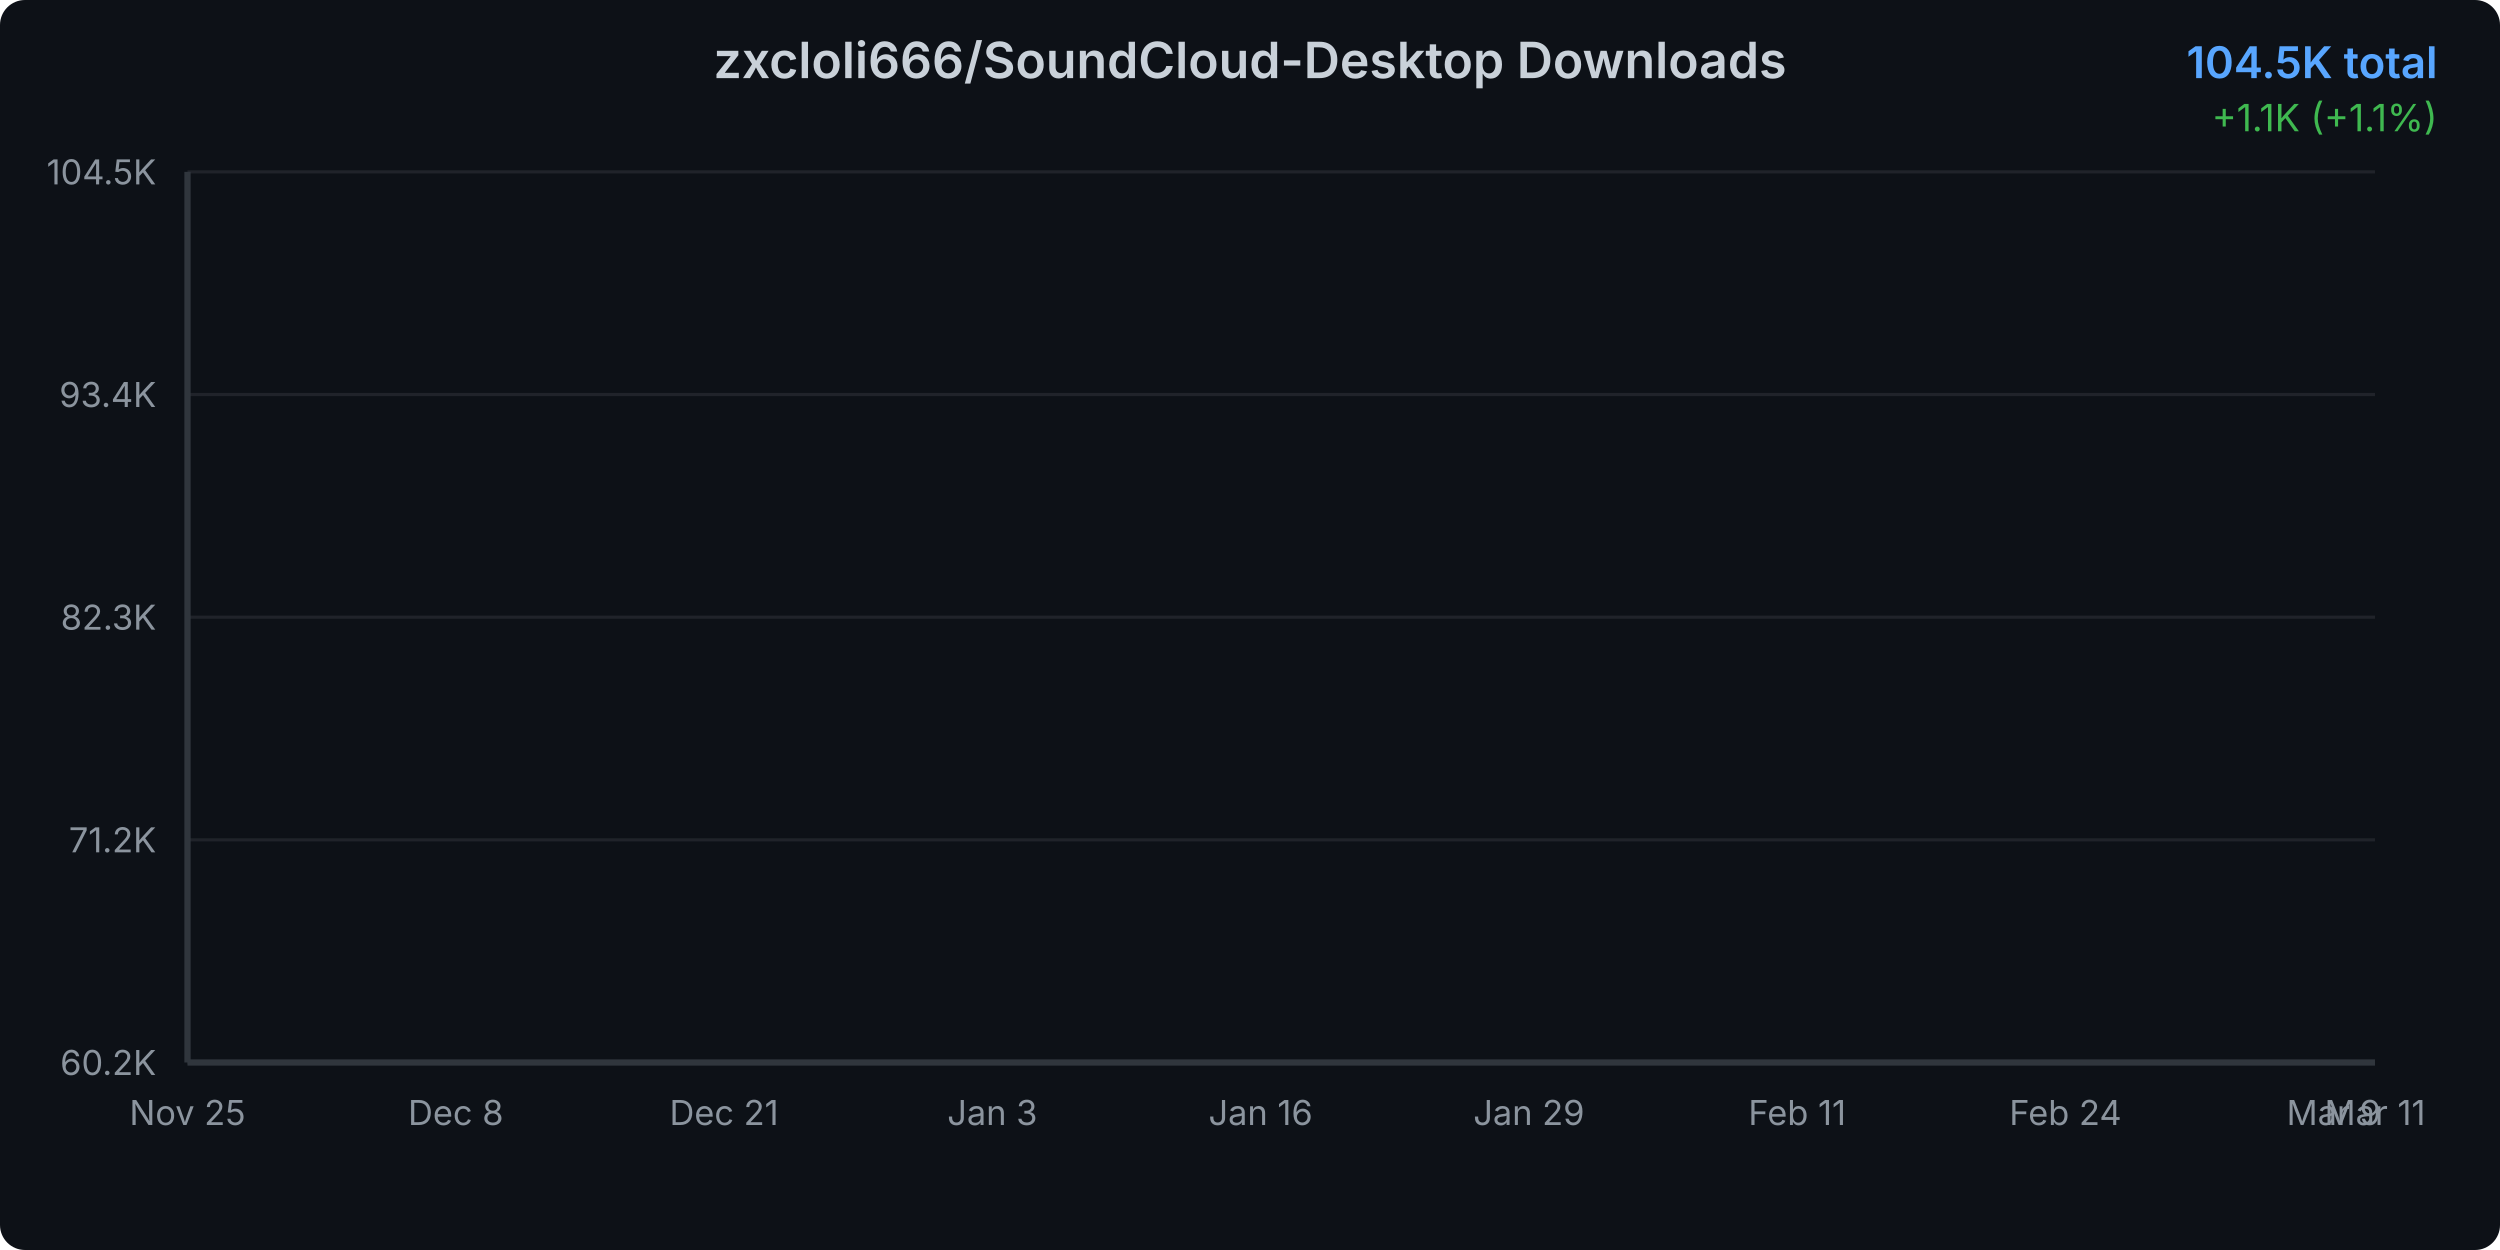
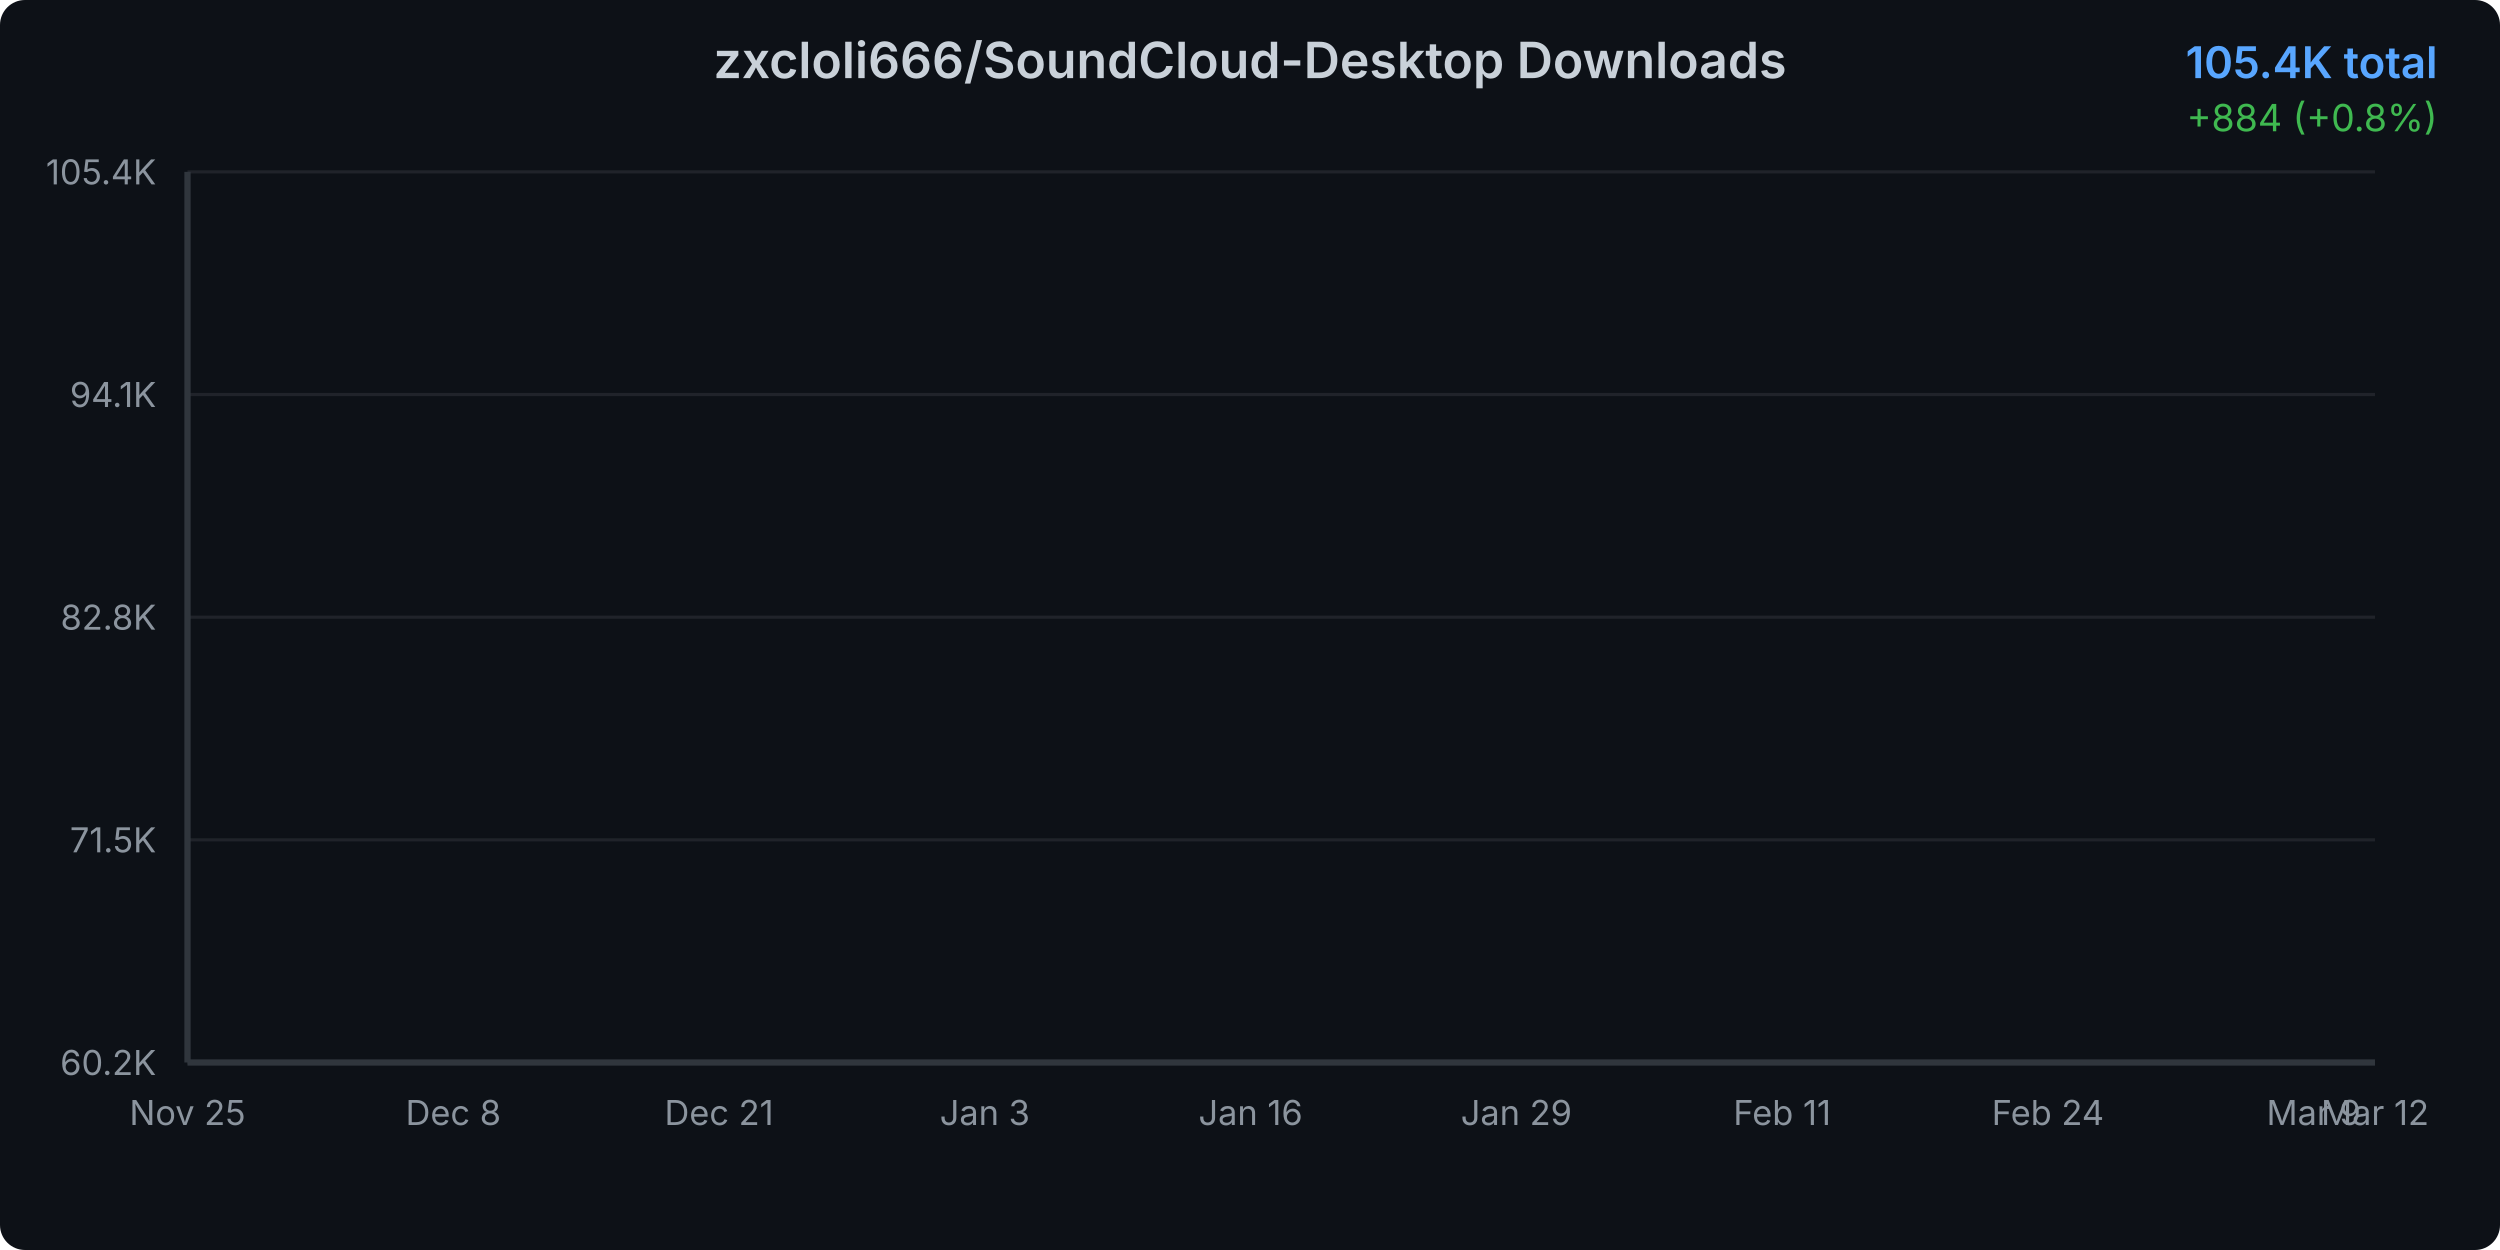
<svg xmlns="http://www.w3.org/2000/svg" width="800" height="400">
  <defs>
    <linearGradient id="areaGradient" x1="0%" y1="0%" x2="0%" y2="100%">
      <stop offset="0%" style="stop-color:#3b82f6;stop-opacity:0.3" />
      <stop offset="100%" style="stop-color:#3b82f6;stop-opacity:0.05" />
    </linearGradient>
    <filter id="glow">
      <feGaussianBlur stdDeviation="2" result="coloredBlur" />
      <feMerge>
        <feMergeNode in="coloredBlur" />
        <feMergeNode in="SourceGraphic" />
      </feMerge>
    </filter>
    <style>
      @keyframes draw {
        from { stroke-dashoffset: 2000; }
        to { stroke-dashoffset: 0; }
      }
      @keyframes fadeIn {
        from { opacity: 0; }
        to { opacity: 1; }
      }
      .line-path {
        stroke-dasharray: 2000;
        stroke-dashoffset: 2000;
        animation: draw 1.5s ease-out forwards;
      }
      .area-path {
        opacity: 0;
        animation: fadeIn 1s ease-out 0.5s forwards;
      }
      .data-point {
        opacity: 0;
        animation: fadeIn 0.5s ease-out 1s forwards;
      }
    </style>
  </defs>
  <rect width="800" height="400" fill="#0d1117" rx="8" />
  <text x="400" y="25" text-anchor="middle" fill="#c9d1d9" font-family="system-ui, -apple-system, sans-serif" font-size="16" font-weight="600">
    zxcloli666/SoundCloud-Desktop Downloads
  </text>
  <text x="780" y="25" text-anchor="end" fill="#58a6ff" font-family="system-ui, -apple-system, sans-serif" font-size="14" font-weight="600">
-     104.5K total
+     105.4K total
  </text>
  <text x="780" y="42" text-anchor="end" fill="#3fb950" font-family="system-ui, -apple-system, sans-serif" font-size="12">
-     +1.1K (+1.1%)
+     +884 (+0.8%)
  </text>
  <g opacity="0.1">
    <line x1="60" y1="340" x2="760" y2="340" stroke="#c9d1d9" stroke-width="1" />
    <line x1="60" y1="268.75" x2="760" y2="268.75" stroke="#c9d1d9" stroke-width="1" />
    <line x1="60" y1="197.5" x2="760" y2="197.5" stroke="#c9d1d9" stroke-width="1" />
    <line x1="60" y1="126.25" x2="760" y2="126.25" stroke="#c9d1d9" stroke-width="1" />
    <line x1="60" y1="55" x2="760" y2="55" stroke="#c9d1d9" stroke-width="1" />
  </g>
  <text x="50" y="344" text-anchor="end" fill="#8b949e" font-family="system-ui, -apple-system, sans-serif" font-size="11">
      60.2K
    </text>
  <text x="50" y="272.75" text-anchor="end" fill="#8b949e" font-family="system-ui, -apple-system, sans-serif" font-size="11">
-       71.2K
+       71.5K
    </text>
  <text x="50" y="201.5" text-anchor="end" fill="#8b949e" font-family="system-ui, -apple-system, sans-serif" font-size="11">
-       82.3K
+       82.8K
    </text>
  <text x="50" y="130.25" text-anchor="end" fill="#8b949e" font-family="system-ui, -apple-system, sans-serif" font-size="11">
-       93.4K
+       94.1K
    </text>
  <text x="50" y="59" text-anchor="end" fill="#8b949e" font-family="system-ui, -apple-system, sans-serif" font-size="11">
-       104.5K
+       105.4K
    </text>
  <text x="60" y="360" text-anchor="middle" fill="#8b949e" font-family="system-ui, -apple-system, sans-serif" font-size="11">
      Nov 25
    </text>
-   <text x="145.849" y="360" text-anchor="middle" fill="#8b949e" font-family="system-ui, -apple-system, sans-serif" font-size="11">
+   <text x="145.047" y="360" text-anchor="middle" fill="#8b949e" font-family="system-ui, -apple-system, sans-serif" font-size="11">
      Dec 8
    </text>
-   <text x="231.698" y="360" text-anchor="middle" fill="#8b949e" font-family="system-ui, -apple-system, sans-serif" font-size="11">
+   <text x="230.093" y="360" text-anchor="middle" fill="#8b949e" font-family="system-ui, -apple-system, sans-serif" font-size="11">
      Dec 21
    </text>
-   <text x="317.547" y="360" text-anchor="middle" fill="#8b949e" font-family="system-ui, -apple-system, sans-serif" font-size="11">
+   <text x="315.14" y="360" text-anchor="middle" fill="#8b949e" font-family="system-ui, -apple-system, sans-serif" font-size="11">
      Jan 3
    </text>
-   <text x="403.396" y="360" text-anchor="middle" fill="#8b949e" font-family="system-ui, -apple-system, sans-serif" font-size="11">
+   <text x="400.187" y="360" text-anchor="middle" fill="#8b949e" font-family="system-ui, -apple-system, sans-serif" font-size="11">
      Jan 16
    </text>
-   <text x="489.245" y="360" text-anchor="middle" fill="#8b949e" font-family="system-ui, -apple-system, sans-serif" font-size="11">
+   <text x="485.234" y="360" text-anchor="middle" fill="#8b949e" font-family="system-ui, -apple-system, sans-serif" font-size="11">
      Jan 29
    </text>
-   <text x="575.094" y="360" text-anchor="middle" fill="#8b949e" font-family="system-ui, -apple-system, sans-serif" font-size="11">
+   <text x="570.28" y="360" text-anchor="middle" fill="#8b949e" font-family="system-ui, -apple-system, sans-serif" font-size="11">
      Feb 11
    </text>
-   <text x="660.943" y="360" text-anchor="middle" fill="#8b949e" font-family="system-ui, -apple-system, sans-serif" font-size="11">
+   <text x="655.327" y="360" text-anchor="middle" fill="#8b949e" font-family="system-ui, -apple-system, sans-serif" font-size="11">
      Feb 24
    </text>
-   <text x="746.792" y="360" text-anchor="middle" fill="#8b949e" font-family="system-ui, -apple-system, sans-serif" font-size="11">
+   <text x="740.374" y="360" text-anchor="middle" fill="#8b949e" font-family="system-ui, -apple-system, sans-serif" font-size="11">
      Mar 9
    </text>
  <text x="760" y="360" text-anchor="middle" fill="#8b949e" font-family="system-ui, -apple-system, sans-serif" font-size="11">
-       Mar 11
-     </text>
-   <path d="M 60 340     L 60.00 340.00 L 66.60 339.05 L 73.21 337.45 L 79.81 335.96 L 86.42 332.99 L 93.02 329.93 L 99.62 327.52 L 106.23 325.27 L 112.83 323.27 L 119.43 320.92 L 126.04 318.30 L 132.64 315.50 L 139.25 312.95 L 145.85 310.24 L 152.45 308.27 L 159.06 306.23 L 165.66 303.45 L 172.26 301.59 L 178.87 299.02 L 185.47 296.05 L 192.08 293.81 L 198.68 291.97 L 205.28 290.78 L 211.89 289.79 L 218.49 287.96 L 225.09 286.65 L 231.70 283.79 L 238.30 282.66 L 244.91 281.21 L 251.51 279.33 L 258.11 278.05 L 264.72 276.74 L 271.32 275.37 L 277.92 274.42 L 284.53 273.60 L 291.13 272.34 L 297.74 270.82 L 304.34 269.42 L 310.94 267.64 L 317.55 265.71 L 324.15 263.93 L 330.75 261.79 L 337.36 259.69 L 343.96 257.58 L 350.57 255.28 L 357.17 253.08 L 363.77 250.57 L 370.38 248.32 L 376.98 246.43 L 383.58 244.91 L 390.19 242.79 L 396.79 240.36 L 403.40 238.14 L 410.00 235.55 L 416.60 232.35 L 423.21 229.98 L 429.81 228.00 L 436.42 226.12 L 443.02 223.87 L 449.62 221.24 L 456.23 218.34 L 462.83 215.28 L 469.43 212.35 L 476.04 209.77 L 482.64 207.21 L 489.25 204.95 L 495.85 202.65 L 502.45 200.08 L 509.06 196.88 L 515.66 194.49 L 522.26 192.36 L 528.87 189.98 L 535.47 187.77 L 542.08 185.34 L 548.68 182.81 L 555.28 180.16 L 561.89 177.83 L 568.49 175.85 L 575.09 173.67 L 581.70 171.31 L 588.30 169.12 L 594.91 166.27 L 601.51 163.82 L 608.11 161.46 L 614.72 159.50 L 621.32 157.60 L 627.92 155.69 L 634.53 153.40 L 641.13 151.06 L 647.74 148.21 L 654.34 145.90 L 660.94 144.02 L 667.55 142.08 L 674.15 140.23 L 680.75 137.94 L 687.36 135.59 L 693.96 130.40 L 700.57 120.07 L 707.17 107.77 L 713.77 96.56 L 720.38 90.88 L 726.98 82.31 L 733.58 76.62 L 740.19 71.63 L 746.79 66.75 L 753.40 62.15 L 760.00 55.00     L 760 340     Z" fill="url(#areaGradient)" class="area-path" />
-   <path d="M 60.00 340.00 L 66.60 339.05 L 73.21 337.45 L 79.81 335.96 L 86.42 332.99 L 93.02 329.93 L 99.62 327.52 L 106.23 325.27 L 112.83 323.27 L 119.43 320.92 L 126.04 318.30 L 132.64 315.50 L 139.25 312.95 L 145.85 310.24 L 152.45 308.27 L 159.06 306.23 L 165.66 303.45 L 172.26 301.59 L 178.87 299.02 L 185.47 296.05 L 192.08 293.81 L 198.68 291.97 L 205.28 290.78 L 211.89 289.79 L 218.49 287.96 L 225.09 286.65 L 231.70 283.79 L 238.30 282.66 L 244.91 281.21 L 251.51 279.33 L 258.11 278.05 L 264.72 276.74 L 271.32 275.37 L 277.92 274.42 L 284.53 273.60 L 291.13 272.34 L 297.74 270.82 L 304.34 269.42 L 310.94 267.64 L 317.55 265.71 L 324.15 263.93 L 330.75 261.79 L 337.36 259.69 L 343.96 257.58 L 350.57 255.28 L 357.17 253.08 L 363.77 250.57 L 370.38 248.32 L 376.98 246.43 L 383.58 244.91 L 390.19 242.79 L 396.79 240.36 L 403.40 238.14 L 410.00 235.55 L 416.60 232.35 L 423.21 229.98 L 429.81 228.00 L 436.42 226.12 L 443.02 223.87 L 449.62 221.24 L 456.23 218.34 L 462.83 215.28 L 469.43 212.35 L 476.04 209.77 L 482.64 207.21 L 489.25 204.95 L 495.85 202.65 L 502.45 200.08 L 509.06 196.88 L 515.66 194.49 L 522.26 192.36 L 528.87 189.98 L 535.47 187.77 L 542.08 185.34 L 548.68 182.81 L 555.28 180.16 L 561.89 177.83 L 568.49 175.85 L 575.09 173.67 L 581.70 171.31 L 588.30 169.12 L 594.91 166.27 L 601.51 163.82 L 608.11 161.46 L 614.72 159.50 L 621.32 157.60 L 627.92 155.69 L 634.53 153.40 L 641.13 151.06 L 647.74 148.21 L 654.34 145.90 L 660.94 144.02 L 667.55 142.08 L 674.15 140.23 L 680.75 137.94 L 687.36 135.59 L 693.96 130.40 L 700.57 120.07 L 707.17 107.77 L 713.77 96.56 L 720.38 90.88 L 726.98 82.31 L 733.58 76.62 L 740.19 71.63 L 746.79 66.75 L 753.40 62.15 L 760.00 55.00" fill="none" stroke="#3b82f6" stroke-width="3" stroke-linecap="round" stroke-linejoin="round" filter="url(#glow)" class="line-path" />
+       Mar 12
+     </text>
+   <path d="M 60 340     L 60.00 340.00 L 66.54 339.07 L 73.08 337.50 L 79.63 336.03 L 86.17 333.13 L 92.71 330.13 L 99.25 327.76 L 105.79 325.56 L 112.34 323.59 L 118.88 321.29 L 125.42 318.73 L 131.96 315.98 L 138.50 313.48 L 145.05 310.83 L 151.59 308.89 L 158.13 306.89 L 164.67 304.16 L 171.21 302.34 L 177.76 299.82 L 184.30 296.91 L 190.84 294.71 L 197.38 292.91 L 203.93 291.74 L 210.47 290.77 L 217.01 288.97 L 223.55 287.69 L 230.09 284.89 L 236.64 283.78 L 243.18 282.36 L 249.72 280.52 L 256.26 279.26 L 262.80 277.98 L 269.35 276.63 L 275.89 275.70 L 282.43 274.89 L 288.97 273.66 L 295.51 272.17 L 302.06 270.80 L 308.60 269.06 L 315.14 267.16 L 321.68 265.42 L 328.22 263.32 L 334.77 261.26 L 341.31 259.19 L 347.85 256.94 L 354.39 254.78 L 360.93 252.32 L 367.48 250.12 L 374.02 248.26 L 380.56 246.77 L 387.10 244.69 L 393.64 242.31 L 400.19 240.13 L 406.73 237.59 L 413.27 234.46 L 419.81 232.13 L 426.36 230.19 L 432.90 228.35 L 439.44 226.14 L 445.98 223.56 L 452.52 220.72 L 459.07 217.72 L 465.61 214.85 L 472.15 212.32 L 478.69 209.81 L 485.23 207.59 L 491.78 205.34 L 498.32 202.82 L 504.86 199.68 L 511.40 197.34 L 517.94 195.24 L 524.49 192.92 L 531.03 190.75 L 537.57 188.36 L 544.11 185.88 L 550.65 183.28 L 557.20 181.01 L 563.74 179.06 L 570.28 176.92 L 576.82 174.61 L 583.36 172.46 L 589.91 169.67 L 596.45 167.27 L 602.99 164.95 L 609.53 163.03 L 616.07 161.16 L 622.62 159.29 L 629.16 157.05 L 635.70 154.75 L 642.24 151.96 L 648.79 149.70 L 655.33 147.85 L 661.87 145.95 L 668.41 144.13 L 674.95 141.89 L 681.50 139.59 L 688.04 134.50 L 694.58 124.37 L 701.12 112.31 L 707.66 101.32 L 714.21 95.75 L 720.75 87.35 L 727.29 81.77 L 733.83 76.88 L 740.37 72.09 L 746.92 67.58 L 753.46 60.57 L 760.00 55.00     L 760 340     Z" fill="url(#areaGradient)" class="area-path" />
+   <path d="M 60.00 340.00 L 66.54 339.07 L 73.08 337.50 L 79.63 336.03 L 86.17 333.13 L 92.71 330.13 L 99.25 327.76 L 105.79 325.56 L 112.34 323.59 L 118.88 321.29 L 125.42 318.73 L 131.96 315.98 L 138.50 313.48 L 145.05 310.83 L 151.59 308.89 L 158.13 306.89 L 164.67 304.16 L 171.21 302.34 L 177.76 299.82 L 184.30 296.91 L 190.84 294.71 L 197.38 292.91 L 203.93 291.74 L 210.47 290.77 L 217.01 288.97 L 223.55 287.69 L 230.09 284.89 L 236.64 283.78 L 243.18 282.36 L 249.72 280.52 L 256.26 279.26 L 262.80 277.98 L 269.35 276.63 L 275.89 275.70 L 282.43 274.89 L 288.97 273.66 L 295.51 272.17 L 302.06 270.80 L 308.60 269.06 L 315.14 267.16 L 321.68 265.42 L 328.22 263.32 L 334.77 261.26 L 341.31 259.19 L 347.85 256.94 L 354.39 254.78 L 360.93 252.32 L 367.48 250.12 L 374.02 248.26 L 380.56 246.77 L 387.10 244.69 L 393.64 242.31 L 400.19 240.13 L 406.73 237.59 L 413.27 234.46 L 419.81 232.13 L 426.36 230.19 L 432.90 228.35 L 439.44 226.14 L 445.98 223.56 L 452.52 220.72 L 459.07 217.72 L 465.61 214.85 L 472.15 212.32 L 478.69 209.81 L 485.23 207.59 L 491.78 205.34 L 498.32 202.82 L 504.86 199.68 L 511.40 197.34 L 517.94 195.24 L 524.49 192.92 L 531.03 190.75 L 537.57 188.36 L 544.11 185.88 L 550.65 183.28 L 557.20 181.01 L 563.74 179.06 L 570.28 176.92 L 576.82 174.61 L 583.36 172.46 L 589.91 169.67 L 596.45 167.27 L 602.99 164.95 L 609.53 163.03 L 616.07 161.16 L 622.62 159.29 L 629.16 157.05 L 635.70 154.75 L 642.24 151.96 L 648.79 149.70 L 655.33 147.85 L 661.87 145.95 L 668.41 144.13 L 674.95 141.89 L 681.50 139.59 L 688.04 134.50 L 694.58 124.37 L 701.12 112.31 L 707.66 101.32 L 714.21 95.75 L 720.75 87.35 L 727.29 81.77 L 733.83 76.88 L 740.37 72.09 L 746.92 67.58 L 753.46 60.57 L 760.00 55.00" fill="none" stroke="#3b82f6" stroke-width="3" stroke-linecap="round" stroke-linejoin="round" filter="url(#glow)" class="line-path" />
  <circle cx="60" cy="340" r="4" fill="#3b82f6" stroke="#0d1117" stroke-width="2" class="data-point" />
-   <circle cx="66.604" cy="339.055" r="4" fill="#3b82f6" stroke="#0d1117" stroke-width="2" class="data-point" />
-   <circle cx="73.208" cy="337.447" r="4" fill="#3b82f6" stroke="#0d1117" stroke-width="2" class="data-point" />
-   <circle cx="79.811" cy="335.955" r="4" fill="#3b82f6" stroke="#0d1117" stroke-width="2" class="data-point" />
-   <circle cx="86.415" cy="332.99" r="4" fill="#3b82f6" stroke="#0d1117" stroke-width="2" class="data-point" />
-   <circle cx="93.019" cy="329.929" r="4" fill="#3b82f6" stroke="#0d1117" stroke-width="2" class="data-point" />
-   <circle cx="99.623" cy="327.518" r="4" fill="#3b82f6" stroke="#0d1117" stroke-width="2" class="data-point" />
-   <circle cx="106.226" cy="325.267" r="4" fill="#3b82f6" stroke="#0d1117" stroke-width="2" class="data-point" />
-   <circle cx="112.83" cy="323.267" r="4" fill="#3b82f6" stroke="#0d1117" stroke-width="2" class="data-point" />
-   <circle cx="119.434" cy="320.92" r="4" fill="#3b82f6" stroke="#0d1117" stroke-width="2" class="data-point" />
-   <circle cx="126.038" cy="318.302" r="4" fill="#3b82f6" stroke="#0d1117" stroke-width="2" class="data-point" />
-   <circle cx="132.642" cy="315.499" r="4" fill="#3b82f6" stroke="#0d1117" stroke-width="2" class="data-point" />
-   <circle cx="139.245" cy="312.952" r="4" fill="#3b82f6" stroke="#0d1117" stroke-width="2" class="data-point" />
-   <circle cx="145.849" cy="310.245" r="4" fill="#3b82f6" stroke="#0d1117" stroke-width="2" class="data-point" />
-   <circle cx="152.453" cy="308.27" r="4" fill="#3b82f6" stroke="#0d1117" stroke-width="2" class="data-point" />
-   <circle cx="159.057" cy="306.225" r="4" fill="#3b82f6" stroke="#0d1117" stroke-width="2" class="data-point" />
-   <circle cx="165.66" cy="303.447" r="4" fill="#3b82f6" stroke="#0d1117" stroke-width="2" class="data-point" />
-   <circle cx="172.264" cy="301.589" r="4" fill="#3b82f6" stroke="#0d1117" stroke-width="2" class="data-point" />
-   <circle cx="178.868" cy="299.017" r="4" fill="#3b82f6" stroke="#0d1117" stroke-width="2" class="data-point" />
-   <circle cx="185.472" cy="296.046" r="4" fill="#3b82f6" stroke="#0d1117" stroke-width="2" class="data-point" />
-   <circle cx="192.075" cy="293.808" r="4" fill="#3b82f6" stroke="#0d1117" stroke-width="2" class="data-point" />
-   <circle cx="198.679" cy="291.968" r="4" fill="#3b82f6" stroke="#0d1117" stroke-width="2" class="data-point" />
-   <circle cx="205.283" cy="290.779" r="4" fill="#3b82f6" stroke="#0d1117" stroke-width="2" class="data-point" />
-   <circle cx="211.887" cy="289.788" r="4" fill="#3b82f6" stroke="#0d1117" stroke-width="2" class="data-point" />
-   <circle cx="218.491" cy="287.956" r="4" fill="#3b82f6" stroke="#0d1117" stroke-width="2" class="data-point" />
-   <circle cx="225.094" cy="286.65" r="4" fill="#3b82f6" stroke="#0d1117" stroke-width="2" class="data-point" />
-   <circle cx="231.698" cy="283.788" r="4" fill="#3b82f6" stroke="#0d1117" stroke-width="2" class="data-point" />
-   <circle cx="238.302" cy="282.663" r="4" fill="#3b82f6" stroke="#0d1117" stroke-width="2" class="data-point" />
-   <circle cx="244.906" cy="281.21" r="4" fill="#3b82f6" stroke="#0d1117" stroke-width="2" class="data-point" />
-   <circle cx="251.509" cy="279.332" r="4" fill="#3b82f6" stroke="#0d1117" stroke-width="2" class="data-point" />
-   <circle cx="258.113" cy="278.046" r="4" fill="#3b82f6" stroke="#0d1117" stroke-width="2" class="data-point" />
-   <circle cx="264.717" cy="276.74" r="4" fill="#3b82f6" stroke="#0d1117" stroke-width="2" class="data-point" />
-   <circle cx="271.321" cy="275.371" r="4" fill="#3b82f6" stroke="#0d1117" stroke-width="2" class="data-point" />
-   <circle cx="277.925" cy="274.419" r="4" fill="#3b82f6" stroke="#0d1117" stroke-width="2" class="data-point" />
-   <circle cx="284.528" cy="273.596" r="4" fill="#3b82f6" stroke="#0d1117" stroke-width="2" class="data-point" />
-   <circle cx="291.132" cy="272.342" r="4" fill="#3b82f6" stroke="#0d1117" stroke-width="2" class="data-point" />
-   <circle cx="297.736" cy="270.818" r="4" fill="#3b82f6" stroke="#0d1117" stroke-width="2" class="data-point" />
-   <circle cx="304.34" cy="269.416" r="4" fill="#3b82f6" stroke="#0d1117" stroke-width="2" class="data-point" />
-   <circle cx="310.943" cy="267.641" r="4" fill="#3b82f6" stroke="#0d1117" stroke-width="2" class="data-point" />
-   <circle cx="317.547" cy="265.705" r="4" fill="#3b82f6" stroke="#0d1117" stroke-width="2" class="data-point" />
-   <circle cx="324.151" cy="263.93" r="4" fill="#3b82f6" stroke="#0d1117" stroke-width="2" class="data-point" />
-   <circle cx="330.755" cy="261.789" r="4" fill="#3b82f6" stroke="#0d1117" stroke-width="2" class="data-point" />
-   <circle cx="337.358" cy="259.686" r="4" fill="#3b82f6" stroke="#0d1117" stroke-width="2" class="data-point" />
-   <circle cx="343.962" cy="257.583" r="4" fill="#3b82f6" stroke="#0d1117" stroke-width="2" class="data-point" />
-   <circle cx="350.566" cy="255.281" r="4" fill="#3b82f6" stroke="#0d1117" stroke-width="2" class="data-point" />
-   <circle cx="357.17" cy="253.081" r="4" fill="#3b82f6" stroke="#0d1117" stroke-width="2" class="data-point" />
-   <circle cx="363.774" cy="250.567" r="4" fill="#3b82f6" stroke="#0d1117" stroke-width="2" class="data-point" />
-   <circle cx="370.377" cy="248.323" r="4" fill="#3b82f6" stroke="#0d1117" stroke-width="2" class="data-point" />
-   <circle cx="376.981" cy="246.425" r="4" fill="#3b82f6" stroke="#0d1117" stroke-width="2" class="data-point" />
-   <circle cx="383.585" cy="244.908" r="4" fill="#3b82f6" stroke="#0d1117" stroke-width="2" class="data-point" />
-   <circle cx="390.189" cy="242.786" r="4" fill="#3b82f6" stroke="#0d1117" stroke-width="2" class="data-point" />
-   <circle cx="396.792" cy="240.361" r="4" fill="#3b82f6" stroke="#0d1117" stroke-width="2" class="data-point" />
-   <circle cx="403.396" cy="238.143" r="4" fill="#3b82f6" stroke="#0d1117" stroke-width="2" class="data-point" />
-   <circle cx="410" cy="235.551" r="4" fill="#3b82f6" stroke="#0d1117" stroke-width="2" class="data-point" />
-   <circle cx="416.604" cy="232.355" r="4" fill="#3b82f6" stroke="#0d1117" stroke-width="2" class="data-point" />
-   <circle cx="423.208" cy="229.976" r="4" fill="#3b82f6" stroke="#0d1117" stroke-width="2" class="data-point" />
-   <circle cx="429.811" cy="228.001" r="4" fill="#3b82f6" stroke="#0d1117" stroke-width="2" class="data-point" />
-   <circle cx="436.415" cy="226.123" r="4" fill="#3b82f6" stroke="#0d1117" stroke-width="2" class="data-point" />
-   <circle cx="443.019" cy="223.866" r="4" fill="#3b82f6" stroke="#0d1117" stroke-width="2" class="data-point" />
-   <circle cx="449.623" cy="221.242" r="4" fill="#3b82f6" stroke="#0d1117" stroke-width="2" class="data-point" />
-   <circle cx="456.226" cy="218.336" r="4" fill="#3b82f6" stroke="#0d1117" stroke-width="2" class="data-point" />
-   <circle cx="462.83" cy="215.281" r="4" fill="#3b82f6" stroke="#0d1117" stroke-width="2" class="data-point" />
-   <circle cx="469.434" cy="212.349" r="4" fill="#3b82f6" stroke="#0d1117" stroke-width="2" class="data-point" />
-   <circle cx="476.038" cy="209.77" r="4" fill="#3b82f6" stroke="#0d1117" stroke-width="2" class="data-point" />
-   <circle cx="482.642" cy="207.211" r="4" fill="#3b82f6" stroke="#0d1117" stroke-width="2" class="data-point" />
-   <circle cx="489.245" cy="204.953" r="4" fill="#3b82f6" stroke="#0d1117" stroke-width="2" class="data-point" />
-   <circle cx="495.849" cy="202.651" r="4" fill="#3b82f6" stroke="#0d1117" stroke-width="2" class="data-point" />
-   <circle cx="502.453" cy="200.079" r="4" fill="#3b82f6" stroke="#0d1117" stroke-width="2" class="data-point" />
-   <circle cx="509.057" cy="196.876" r="4" fill="#3b82f6" stroke="#0d1117" stroke-width="2" class="data-point" />
-   <circle cx="515.66" cy="194.49" r="4" fill="#3b82f6" stroke="#0d1117" stroke-width="2" class="data-point" />
-   <circle cx="522.264" cy="192.355" r="4" fill="#3b82f6" stroke="#0d1117" stroke-width="2" class="data-point" />
-   <circle cx="528.868" cy="189.982" r="4" fill="#3b82f6" stroke="#0d1117" stroke-width="2" class="data-point" />
-   <circle cx="535.472" cy="187.77" r="4" fill="#3b82f6" stroke="#0d1117" stroke-width="2" class="data-point" />
-   <circle cx="542.075" cy="185.339" r="4" fill="#3b82f6" stroke="#0d1117" stroke-width="2" class="data-point" />
-   <circle cx="548.679" cy="182.806" r="4" fill="#3b82f6" stroke="#0d1117" stroke-width="2" class="data-point" />
-   <circle cx="555.283" cy="180.156" r="4" fill="#3b82f6" stroke="#0d1117" stroke-width="2" class="data-point" />
-   <circle cx="561.887" cy="177.835" r="4" fill="#3b82f6" stroke="#0d1117" stroke-width="2" class="data-point" />
-   <circle cx="568.491" cy="175.848" r="4" fill="#3b82f6" stroke="#0d1117" stroke-width="2" class="data-point" />
-   <circle cx="575.094" cy="173.667" r="4" fill="#3b82f6" stroke="#0d1117" stroke-width="2" class="data-point" />
-   <circle cx="581.698" cy="171.307" r="4" fill="#3b82f6" stroke="#0d1117" stroke-width="2" class="data-point" />
-   <circle cx="588.302" cy="169.121" r="4" fill="#3b82f6" stroke="#0d1117" stroke-width="2" class="data-point" />
-   <circle cx="594.906" cy="166.272" r="4" fill="#3b82f6" stroke="#0d1117" stroke-width="2" class="data-point" />
-   <circle cx="601.509" cy="163.822" r="4" fill="#3b82f6" stroke="#0d1117" stroke-width="2" class="data-point" />
-   <circle cx="608.113" cy="161.462" r="4" fill="#3b82f6" stroke="#0d1117" stroke-width="2" class="data-point" />
-   <circle cx="614.717" cy="159.5" r="4" fill="#3b82f6" stroke="#0d1117" stroke-width="2" class="data-point" />
-   <circle cx="621.321" cy="157.597" r="4" fill="#3b82f6" stroke="#0d1117" stroke-width="2" class="data-point" />
-   <circle cx="627.925" cy="155.687" r="4" fill="#3b82f6" stroke="#0d1117" stroke-width="2" class="data-point" />
-   <circle cx="634.528" cy="153.404" r="4" fill="#3b82f6" stroke="#0d1117" stroke-width="2" class="data-point" />
-   <circle cx="641.132" cy="151.057" r="4" fill="#3b82f6" stroke="#0d1117" stroke-width="2" class="data-point" />
-   <circle cx="647.736" cy="148.208" r="4" fill="#3b82f6" stroke="#0d1117" stroke-width="2" class="data-point" />
-   <circle cx="654.34" cy="145.899" r="4" fill="#3b82f6" stroke="#0d1117" stroke-width="2" class="data-point" />
-   <circle cx="660.943" cy="144.015" r="4" fill="#3b82f6" stroke="#0d1117" stroke-width="2" class="data-point" />
-   <circle cx="667.547" cy="142.079" r="4" fill="#3b82f6" stroke="#0d1117" stroke-width="2" class="data-point" />
-   <circle cx="674.151" cy="140.227" r="4" fill="#3b82f6" stroke="#0d1117" stroke-width="2" class="data-point" />
-   <circle cx="680.755" cy="137.938" r="4" fill="#3b82f6" stroke="#0d1117" stroke-width="2" class="data-point" />
-   <circle cx="687.358" cy="135.591" r="4" fill="#3b82f6" stroke="#0d1117" stroke-width="2" class="data-point" />
-   <circle cx="693.962" cy="130.401" r="4" fill="#3b82f6" stroke="#0d1117" stroke-width="2" class="data-point" />
-   <circle cx="700.566" cy="120.073" r="4" fill="#3b82f6" stroke="#0d1117" stroke-width="2" class="data-point" />
-   <circle cx="707.17" cy="107.771" r="4" fill="#3b82f6" stroke="#0d1117" stroke-width="2" class="data-point" />
-   <circle cx="713.774" cy="96.562" r="4" fill="#3b82f6" stroke="#0d1117" stroke-width="2" class="data-point" />
-   <circle cx="720.377" cy="90.877" r="4" fill="#3b82f6" stroke="#0d1117" stroke-width="2" class="data-point" />
-   <circle cx="726.981" cy="82.312" r="4" fill="#3b82f6" stroke="#0d1117" stroke-width="2" class="data-point" />
-   <circle cx="733.585" cy="76.62" r="4" fill="#3b82f6" stroke="#0d1117" stroke-width="2" class="data-point" />
-   <circle cx="740.189" cy="71.63" r="4" fill="#3b82f6" stroke="#0d1117" stroke-width="2" class="data-point" />
-   <circle cx="746.792" cy="66.749" r="4" fill="#3b82f6" stroke="#0d1117" stroke-width="2" class="data-point" />
-   <circle cx="753.396" cy="62.151" r="4" fill="#3b82f6" stroke="#0d1117" stroke-width="2" class="data-point" />
+   <circle cx="66.542" cy="339.073" r="4" fill="#3b82f6" stroke="#0d1117" stroke-width="2" class="data-point" />
+   <circle cx="73.084" cy="337.497" r="4" fill="#3b82f6" stroke="#0d1117" stroke-width="2" class="data-point" />
+   <circle cx="79.626" cy="336.034" r="4" fill="#3b82f6" stroke="#0d1117" stroke-width="2" class="data-point" />
+   <circle cx="86.168" cy="333.128" r="4" fill="#3b82f6" stroke="#0d1117" stroke-width="2" class="data-point" />
+   <circle cx="92.71" cy="330.126" r="4" fill="#3b82f6" stroke="#0d1117" stroke-width="2" class="data-point" />
+   <circle cx="99.252" cy="327.762" r="4" fill="#3b82f6" stroke="#0d1117" stroke-width="2" class="data-point" />
+   <circle cx="105.794" cy="325.555" r="4" fill="#3b82f6" stroke="#0d1117" stroke-width="2" class="data-point" />
+   <circle cx="112.336" cy="323.594" r="4" fill="#3b82f6" stroke="#0d1117" stroke-width="2" class="data-point" />
+   <circle cx="118.879" cy="321.293" r="4" fill="#3b82f6" stroke="#0d1117" stroke-width="2" class="data-point" />
+   <circle cx="125.421" cy="318.727" r="4" fill="#3b82f6" stroke="#0d1117" stroke-width="2" class="data-point" />
+   <circle cx="131.963" cy="315.978" r="4" fill="#3b82f6" stroke="#0d1117" stroke-width="2" class="data-point" />
+   <circle cx="138.505" cy="313.481" r="4" fill="#3b82f6" stroke="#0d1117" stroke-width="2" class="data-point" />
+   <circle cx="145.047" cy="310.827" r="4" fill="#3b82f6" stroke="#0d1117" stroke-width="2" class="data-point" />
+   <circle cx="151.589" cy="308.891" r="4" fill="#3b82f6" stroke="#0d1117" stroke-width="2" class="data-point" />
+   <circle cx="158.131" cy="306.886" r="4" fill="#3b82f6" stroke="#0d1117" stroke-width="2" class="data-point" />
+   <circle cx="164.673" cy="304.162" r="4" fill="#3b82f6" stroke="#0d1117" stroke-width="2" class="data-point" />
+   <circle cx="171.215" cy="302.34" r="4" fill="#3b82f6" stroke="#0d1117" stroke-width="2" class="data-point" />
+   <circle cx="177.757" cy="299.818" r="4" fill="#3b82f6" stroke="#0d1117" stroke-width="2" class="data-point" />
+   <circle cx="184.299" cy="296.905" r="4" fill="#3b82f6" stroke="#0d1117" stroke-width="2" class="data-point" />
+   <circle cx="190.841" cy="294.711" r="4" fill="#3b82f6" stroke="#0d1117" stroke-width="2" class="data-point" />
+   <circle cx="197.383" cy="292.908" r="4" fill="#3b82f6" stroke="#0d1117" stroke-width="2" class="data-point" />
+   <circle cx="203.925" cy="291.741" r="4" fill="#3b82f6" stroke="#0d1117" stroke-width="2" class="data-point" />
+   <circle cx="210.467" cy="290.77" r="4" fill="#3b82f6" stroke="#0d1117" stroke-width="2" class="data-point" />
+   <circle cx="217.009" cy="288.973" r="4" fill="#3b82f6" stroke="#0d1117" stroke-width="2" class="data-point" />
+   <circle cx="223.551" cy="287.693" r="4" fill="#3b82f6" stroke="#0d1117" stroke-width="2" class="data-point" />
+   <circle cx="230.093" cy="284.888" r="4" fill="#3b82f6" stroke="#0d1117" stroke-width="2" class="data-point" />
+   <circle cx="236.636" cy="283.784" r="4" fill="#3b82f6" stroke="#0d1117" stroke-width="2" class="data-point" />
+   <circle cx="243.178" cy="282.359" r="4" fill="#3b82f6" stroke="#0d1117" stroke-width="2" class="data-point" />
+   <circle cx="249.72" cy="280.518" r="4" fill="#3b82f6" stroke="#0d1117" stroke-width="2" class="data-point" />
+   <circle cx="256.262" cy="279.257" r="4" fill="#3b82f6" stroke="#0d1117" stroke-width="2" class="data-point" />
+   <circle cx="262.804" cy="277.977" r="4" fill="#3b82f6" stroke="#0d1117" stroke-width="2" class="data-point" />
+   <circle cx="269.346" cy="276.634" r="4" fill="#3b82f6" stroke="#0d1117" stroke-width="2" class="data-point" />
+   <circle cx="275.888" cy="275.701" r="4" fill="#3b82f6" stroke="#0d1117" stroke-width="2" class="data-point" />
+   <circle cx="282.43" cy="274.894" r="4" fill="#3b82f6" stroke="#0d1117" stroke-width="2" class="data-point" />
+   <circle cx="288.972" cy="273.665" r="4" fill="#3b82f6" stroke="#0d1117" stroke-width="2" class="data-point" />
+   <circle cx="295.514" cy="272.17" r="4" fill="#3b82f6" stroke="#0d1117" stroke-width="2" class="data-point" />
+   <circle cx="302.056" cy="270.796" r="4" fill="#3b82f6" stroke="#0d1117" stroke-width="2" class="data-point" />
+   <circle cx="308.598" cy="269.056" r="4" fill="#3b82f6" stroke="#0d1117" stroke-width="2" class="data-point" />
+   <circle cx="315.14" cy="267.158" r="4" fill="#3b82f6" stroke="#0d1117" stroke-width="2" class="data-point" />
+   <circle cx="321.682" cy="265.418" r="4" fill="#3b82f6" stroke="#0d1117" stroke-width="2" class="data-point" />
+   <circle cx="328.224" cy="263.318" r="4" fill="#3b82f6" stroke="#0d1117" stroke-width="2" class="data-point" />
+   <circle cx="334.766" cy="261.256" r="4" fill="#3b82f6" stroke="#0d1117" stroke-width="2" class="data-point" />
+   <circle cx="341.308" cy="259.195" r="4" fill="#3b82f6" stroke="#0d1117" stroke-width="2" class="data-point" />
+   <circle cx="347.85" cy="256.938" r="4" fill="#3b82f6" stroke="#0d1117" stroke-width="2" class="data-point" />
+   <circle cx="354.393" cy="254.781" r="4" fill="#3b82f6" stroke="#0d1117" stroke-width="2" class="data-point" />
+   <circle cx="360.935" cy="252.316" r="4" fill="#3b82f6" stroke="#0d1117" stroke-width="2" class="data-point" />
+   <circle cx="367.477" cy="250.115" r="4" fill="#3b82f6" stroke="#0d1117" stroke-width="2" class="data-point" />
+   <circle cx="374.019" cy="248.255" r="4" fill="#3b82f6" stroke="#0d1117" stroke-width="2" class="data-point" />
+   <circle cx="380.561" cy="246.768" r="4" fill="#3b82f6" stroke="#0d1117" stroke-width="2" class="data-point" />
+   <circle cx="387.103" cy="244.687" r="4" fill="#3b82f6" stroke="#0d1117" stroke-width="2" class="data-point" />
+   <circle cx="393.645" cy="242.31" r="4" fill="#3b82f6" stroke="#0d1117" stroke-width="2" class="data-point" />
+   <circle cx="400.187" cy="240.135" r="4" fill="#3b82f6" stroke="#0d1117" stroke-width="2" class="data-point" />
+   <circle cx="406.729" cy="237.594" r="4" fill="#3b82f6" stroke="#0d1117" stroke-width="2" class="data-point" />
+   <circle cx="413.271" cy="234.46" r="4" fill="#3b82f6" stroke="#0d1117" stroke-width="2" class="data-point" />
+   <circle cx="419.813" cy="232.127" r="4" fill="#3b82f6" stroke="#0d1117" stroke-width="2" class="data-point" />
+   <circle cx="426.355" cy="230.192" r="4" fill="#3b82f6" stroke="#0d1117" stroke-width="2" class="data-point" />
+   <circle cx="432.897" cy="228.351" r="4" fill="#3b82f6" stroke="#0d1117" stroke-width="2" class="data-point" />
+   <circle cx="439.439" cy="226.137" r="4" fill="#3b82f6" stroke="#0d1117" stroke-width="2" class="data-point" />
+   <circle cx="445.981" cy="223.565" r="4" fill="#3b82f6" stroke="#0d1117" stroke-width="2" class="data-point" />
+   <circle cx="452.523" cy="220.715" r="4" fill="#3b82f6" stroke="#0d1117" stroke-width="2" class="data-point" />
+   <circle cx="459.065" cy="217.72" r="4" fill="#3b82f6" stroke="#0d1117" stroke-width="2" class="data-point" />
+   <circle cx="465.607" cy="214.845" r="4" fill="#3b82f6" stroke="#0d1117" stroke-width="2" class="data-point" />
+   <circle cx="472.15" cy="212.317" r="4" fill="#3b82f6" stroke="#0d1117" stroke-width="2" class="data-point" />
+   <circle cx="478.692" cy="209.807" r="4" fill="#3b82f6" stroke="#0d1117" stroke-width="2" class="data-point" />
+   <circle cx="485.234" cy="207.594" r="4" fill="#3b82f6" stroke="#0d1117" stroke-width="2" class="data-point" />
+   <circle cx="491.776" cy="205.337" r="4" fill="#3b82f6" stroke="#0d1117" stroke-width="2" class="data-point" />
+   <circle cx="498.318" cy="202.815" r="4" fill="#3b82f6" stroke="#0d1117" stroke-width="2" class="data-point" />
+   <circle cx="504.86" cy="199.675" r="4" fill="#3b82f6" stroke="#0d1117" stroke-width="2" class="data-point" />
+   <circle cx="511.402" cy="197.336" r="4" fill="#3b82f6" stroke="#0d1117" stroke-width="2" class="data-point" />
+   <circle cx="517.944" cy="195.243" r="4" fill="#3b82f6" stroke="#0d1117" stroke-width="2" class="data-point" />
+   <circle cx="524.486" cy="192.916" r="4" fill="#3b82f6" stroke="#0d1117" stroke-width="2" class="data-point" />
+   <circle cx="531.028" cy="190.747" r="4" fill="#3b82f6" stroke="#0d1117" stroke-width="2" class="data-point" />
+   <circle cx="537.57" cy="188.364" r="4" fill="#3b82f6" stroke="#0d1117" stroke-width="2" class="data-point" />
+   <circle cx="544.112" cy="185.88" r="4" fill="#3b82f6" stroke="#0d1117" stroke-width="2" class="data-point" />
+   <circle cx="550.654" cy="183.282" r="4" fill="#3b82f6" stroke="#0d1117" stroke-width="2" class="data-point" />
+   <circle cx="557.196" cy="181.006" r="4" fill="#3b82f6" stroke="#0d1117" stroke-width="2" class="data-point" />
+   <circle cx="563.738" cy="179.058" r="4" fill="#3b82f6" stroke="#0d1117" stroke-width="2" class="data-point" />
+   <circle cx="570.28" cy="176.92" r="4" fill="#3b82f6" stroke="#0d1117" stroke-width="2" class="data-point" />
+   <circle cx="576.822" cy="174.606" r="4" fill="#3b82f6" stroke="#0d1117" stroke-width="2" class="data-point" />
+   <circle cx="583.364" cy="172.463" r="4" fill="#3b82f6" stroke="#0d1117" stroke-width="2" class="data-point" />
+   <circle cx="589.907" cy="169.67" r="4" fill="#3b82f6" stroke="#0d1117" stroke-width="2" class="data-point" />
+   <circle cx="596.449" cy="167.267" r="4" fill="#3b82f6" stroke="#0d1117" stroke-width="2" class="data-point" />
+   <circle cx="602.991" cy="164.953" r="4" fill="#3b82f6" stroke="#0d1117" stroke-width="2" class="data-point" />
+   <circle cx="609.533" cy="163.03" r="4" fill="#3b82f6" stroke="#0d1117" stroke-width="2" class="data-point" />
+   <circle cx="616.075" cy="161.164" r="4" fill="#3b82f6" stroke="#0d1117" stroke-width="2" class="data-point" />
+   <circle cx="622.617" cy="159.292" r="4" fill="#3b82f6" stroke="#0d1117" stroke-width="2" class="data-point" />
+   <circle cx="629.159" cy="157.053" r="4" fill="#3b82f6" stroke="#0d1117" stroke-width="2" class="data-point" />
+   <circle cx="635.701" cy="154.752" r="4" fill="#3b82f6" stroke="#0d1117" stroke-width="2" class="data-point" />
+   <circle cx="642.243" cy="151.959" r="4" fill="#3b82f6" stroke="#0d1117" stroke-width="2" class="data-point" />
+   <circle cx="648.785" cy="149.695" r="4" fill="#3b82f6" stroke="#0d1117" stroke-width="2" class="data-point" />
+   <circle cx="655.327" cy="147.848" r="4" fill="#3b82f6" stroke="#0d1117" stroke-width="2" class="data-point" />
+   <circle cx="661.869" cy="145.95" r="4" fill="#3b82f6" stroke="#0d1117" stroke-width="2" class="data-point" />
+   <circle cx="668.411" cy="144.134" r="4" fill="#3b82f6" stroke="#0d1117" stroke-width="2" class="data-point" />
+   <circle cx="674.953" cy="141.89" r="4" fill="#3b82f6" stroke="#0d1117" stroke-width="2" class="data-point" />
+   <circle cx="681.495" cy="139.588" r="4" fill="#3b82f6" stroke="#0d1117" stroke-width="2" class="data-point" />
+   <circle cx="688.037" cy="134.5" r="4" fill="#3b82f6" stroke="#0d1117" stroke-width="2" class="data-point" />
+   <circle cx="694.579" cy="124.374" r="4" fill="#3b82f6" stroke="#0d1117" stroke-width="2" class="data-point" />
+   <circle cx="701.121" cy="112.313" r="4" fill="#3b82f6" stroke="#0d1117" stroke-width="2" class="data-point" />
+   <circle cx="707.664" cy="101.323" r="4" fill="#3b82f6" stroke="#0d1117" stroke-width="2" class="data-point" />
+   <circle cx="714.206" cy="95.749" r="4" fill="#3b82f6" stroke="#0d1117" stroke-width="2" class="data-point" />
+   <circle cx="720.748" cy="87.351" r="4" fill="#3b82f6" stroke="#0d1117" stroke-width="2" class="data-point" />
+   <circle cx="727.29" cy="81.771" r="4" fill="#3b82f6" stroke="#0d1117" stroke-width="2" class="data-point" />
+   <circle cx="733.832" cy="76.878" r="4" fill="#3b82f6" stroke="#0d1117" stroke-width="2" class="data-point" />
+   <circle cx="740.374" cy="72.093" r="4" fill="#3b82f6" stroke="#0d1117" stroke-width="2" class="data-point" />
+   <circle cx="746.916" cy="67.585" r="4" fill="#3b82f6" stroke="#0d1117" stroke-width="2" class="data-point" />
+   <circle cx="753.458" cy="60.574" r="4" fill="#3b82f6" stroke="#0d1117" stroke-width="2" class="data-point" />
  <circle cx="760" cy="55" r="4" fill="#3b82f6" stroke="#0d1117" stroke-width="2" class="data-point" />
  <line x1="60" y1="55" x2="60" y2="340" stroke="#30363d" stroke-width="2" />
  <line x1="60" y1="340" x2="760" y2="340" stroke="#30363d" stroke-width="2" />
</svg>
